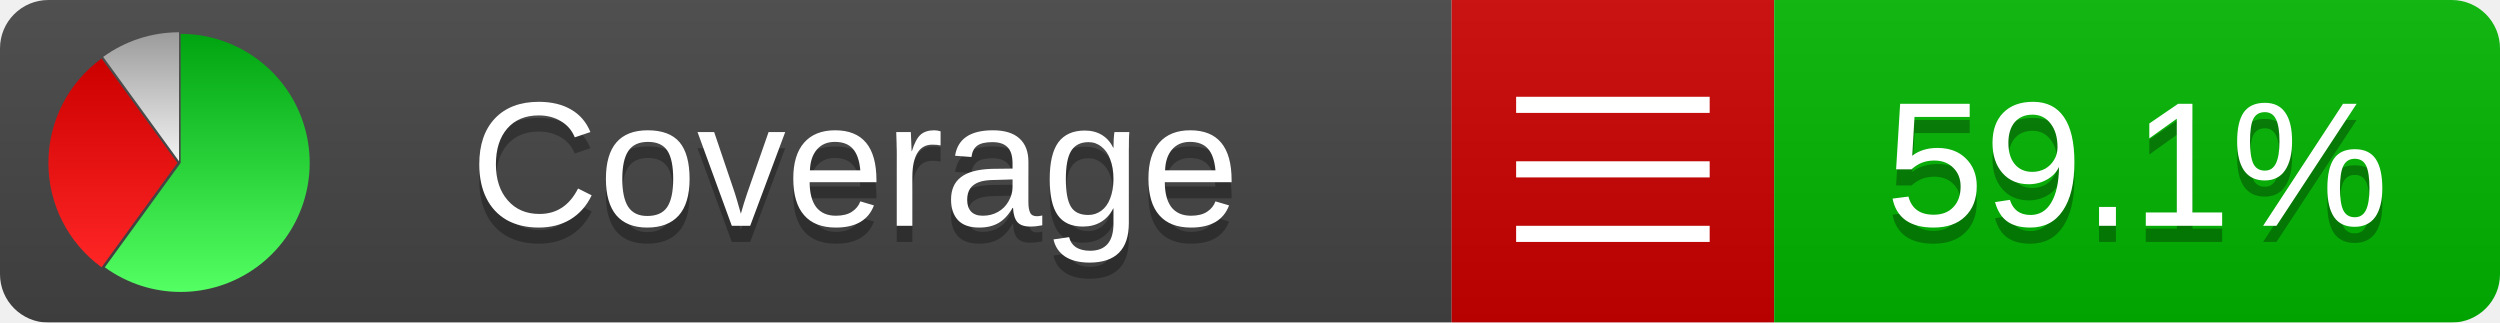
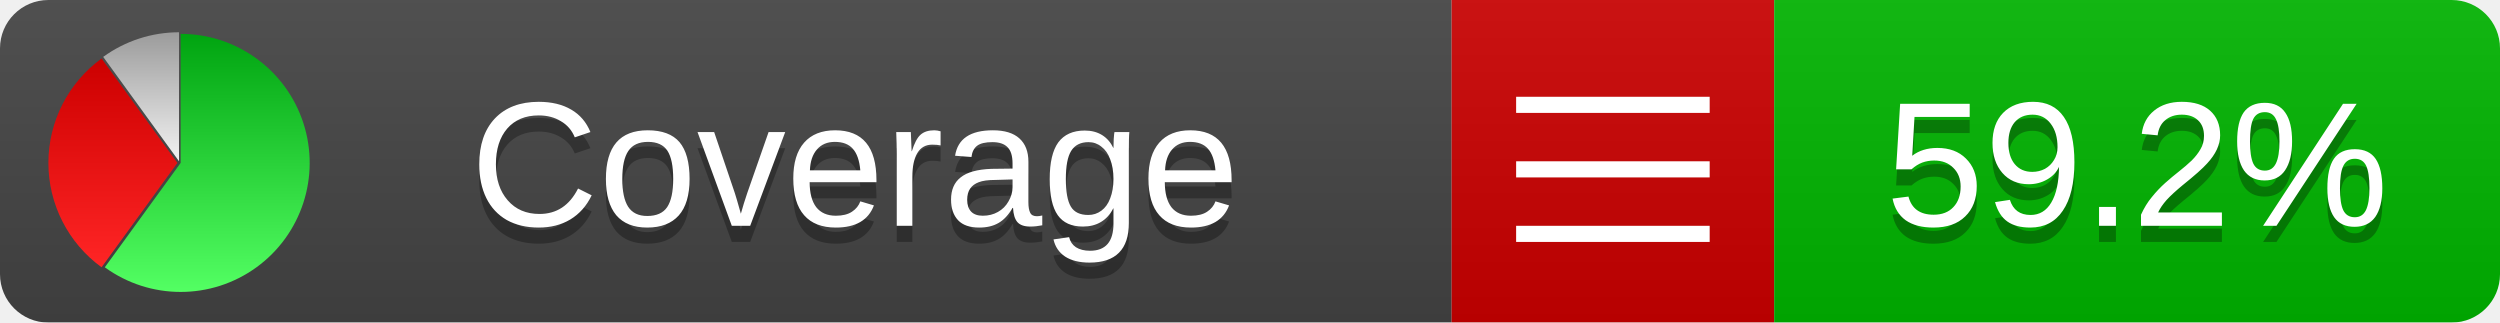
<svg xmlns="http://www.w3.org/2000/svg" xmlns:xlink="http://www.w3.org/1999/xlink" width="155" height="20">
  <style type="text/css">
          
            @keyframes fadeout {
              0 % { visibility: visible; opacity: 1; }
              40% { visibility: visible; opacity: 1; }
              50% { visibility: hidden; opacity: 0; }
              90% { visibility: hidden; opacity: 0; }
              100% { visibility: visible; opacity: 1; }
            }
            @keyframes fadein {
              0% { visibility: hidden; opacity: 0; }
              40% { visibility: hidden; opacity: 0; }
              50% { visibility: visible; opacity: 1; }
              90% { visibility: visible; opacity: 1; }
              100% { visibility: hidden; opacity: 0; }
            }
            .linecoverage {
                animation-duration: 10s;
                animation-name: fadeout;
                animation-iteration-count: infinite;
            }
            .branchcoverage {
                animation-duration: 10s;
                animation-name: fadein;
                animation-iteration-count: infinite;
            }
          
    </style>
  <defs>
    <linearGradient id="gradient" x2="0" y2="100%">
      <stop offset="0" stop-color="#bbb" stop-opacity=".1" />
      <stop offset="1" stop-opacity=".1" />
    </linearGradient>
    <linearGradient id="green" x2="0" y2="100%">
      <stop offset="0" stop-color="#00A410" />
      <stop offset="1" stop-color="#53FF63" />
    </linearGradient>
    <linearGradient id="red" x2="0" y2="100%">
      <stop offset="0" stop-color="#C00" />
      <stop offset="1" stop-color="#FF2525" />
    </linearGradient>
    <linearGradient id="gray" x2="0" y2="100%">
      <stop offset="0" stop-color="#9B9B9B" />
      <stop offset="1" stop-color="#F3F3F3" />
    </linearGradient>
    <mask id="mask">
      <rect width="155" height="20" rx="3" fill="#fff" />
    </mask>
    <g id="icon">
      <path style="fill:url(#green);" d="M205,202.5 l0,-200 a200,200 0 1,1 -117.558,361.803 z" />
      <path style="fill:url(#red);" d="M200,202.5 l-117.558,161.803 a200,200 0 0,1 0,-323.607 z" />
      <path style="fill:url(#gray);" d="M202.5,200 l-117.558,-161.803 a200,200 0 0,1 117.558,-38.196 z" />
    </g>
  </defs>
  <g mask="url(#mask)">
    <rect x="0" y="0" width="90" height="20" fill="#444" />
    <rect x="90" y="0" width="20" height="20" fill="#c00" />
    <rect x="110" y="0" width="45" height="20" fill="#00B600" />
    <rect x="0" y="0" width="155" height="20" fill="url(#gradient)" />
  </g>
  <g>
    <path class="" stroke="#fff" d="M94 6.5 h12 M94 10.5 h12 M94 14.5 h12" />
  </g>
  <g fill="#fff" text-anchor="middle" font-family="Verdana,Arial,Geneva,sans-serif" font-size="11">
    <a xlink:href="https://github.com/danielpalme/ReportGenerator" target="_top">
      <use xlink:href="#icon" transform="translate(3,2) scale(.04)" />
    </a>
    <text x="53" y="15" fill="#010101" fill-opacity=".3">Coverage</text>
    <text x="53" y="14" fill="#fff">Coverage</text>
-     <text class="" x="132.5" y="15" fill="#010101" fill-opacity=".3">59.1%</text>
-     <text class="" x="132.5" y="14">59.1%</text>
+     <text class="" x="132.5" y="15" fill="#010101" fill-opacity=".3">59.2%</text>
+     <text class="" x="132.5" y="14">59.2%</text>
  </g>
  <g>
    <rect class="" x="90" y="0" width="65" height="20" fill-opacity="0" />
  </g>
</svg>
